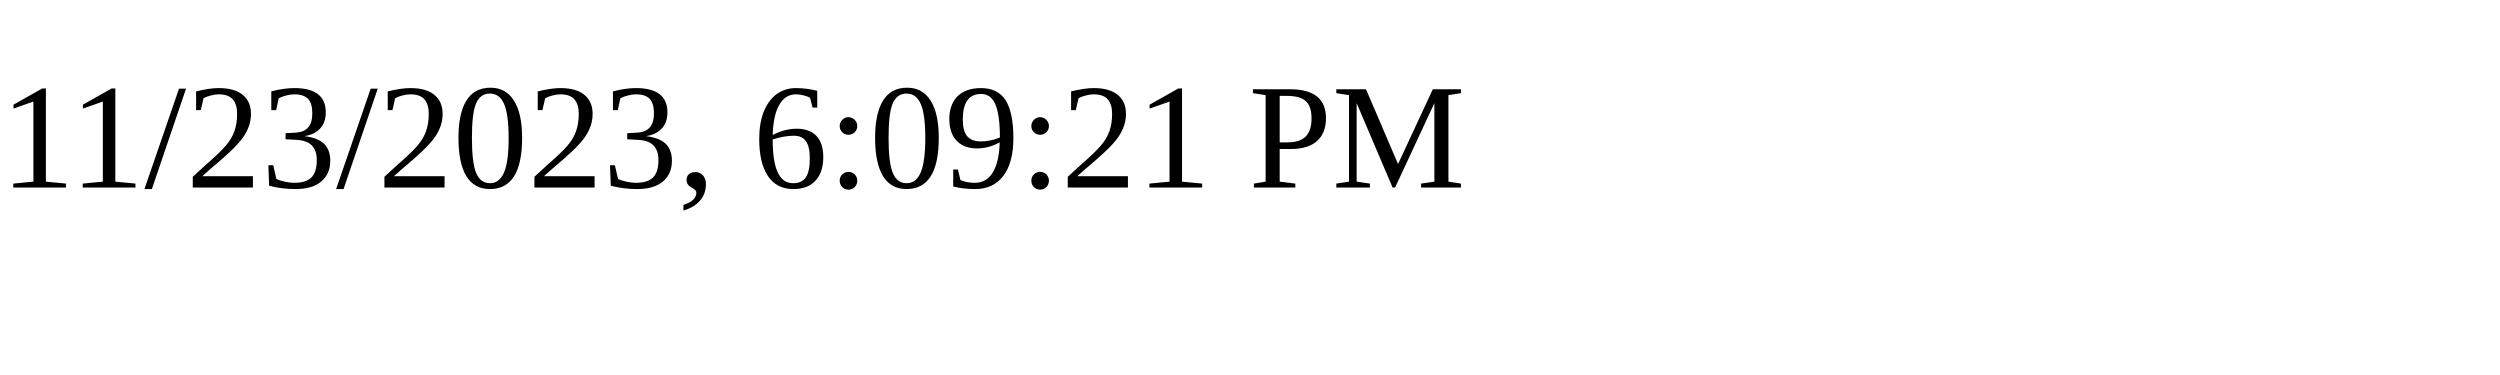
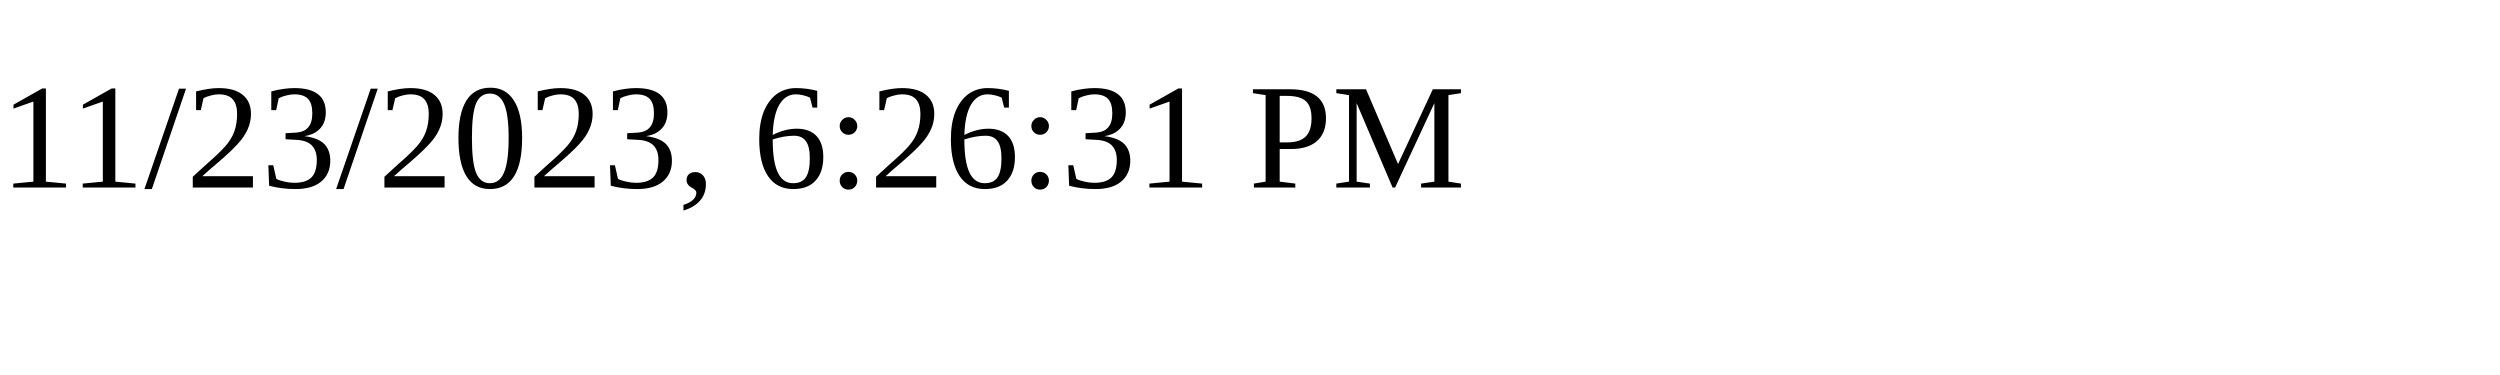
<svg xmlns="http://www.w3.org/2000/svg" height="30" width="200">
-   <text x="0" y="15">11/23/2023, 6:09:21 PM</text>
+   <text x="0" y="15">11/23/2023, 6:26:31 PM</text>
</svg>
